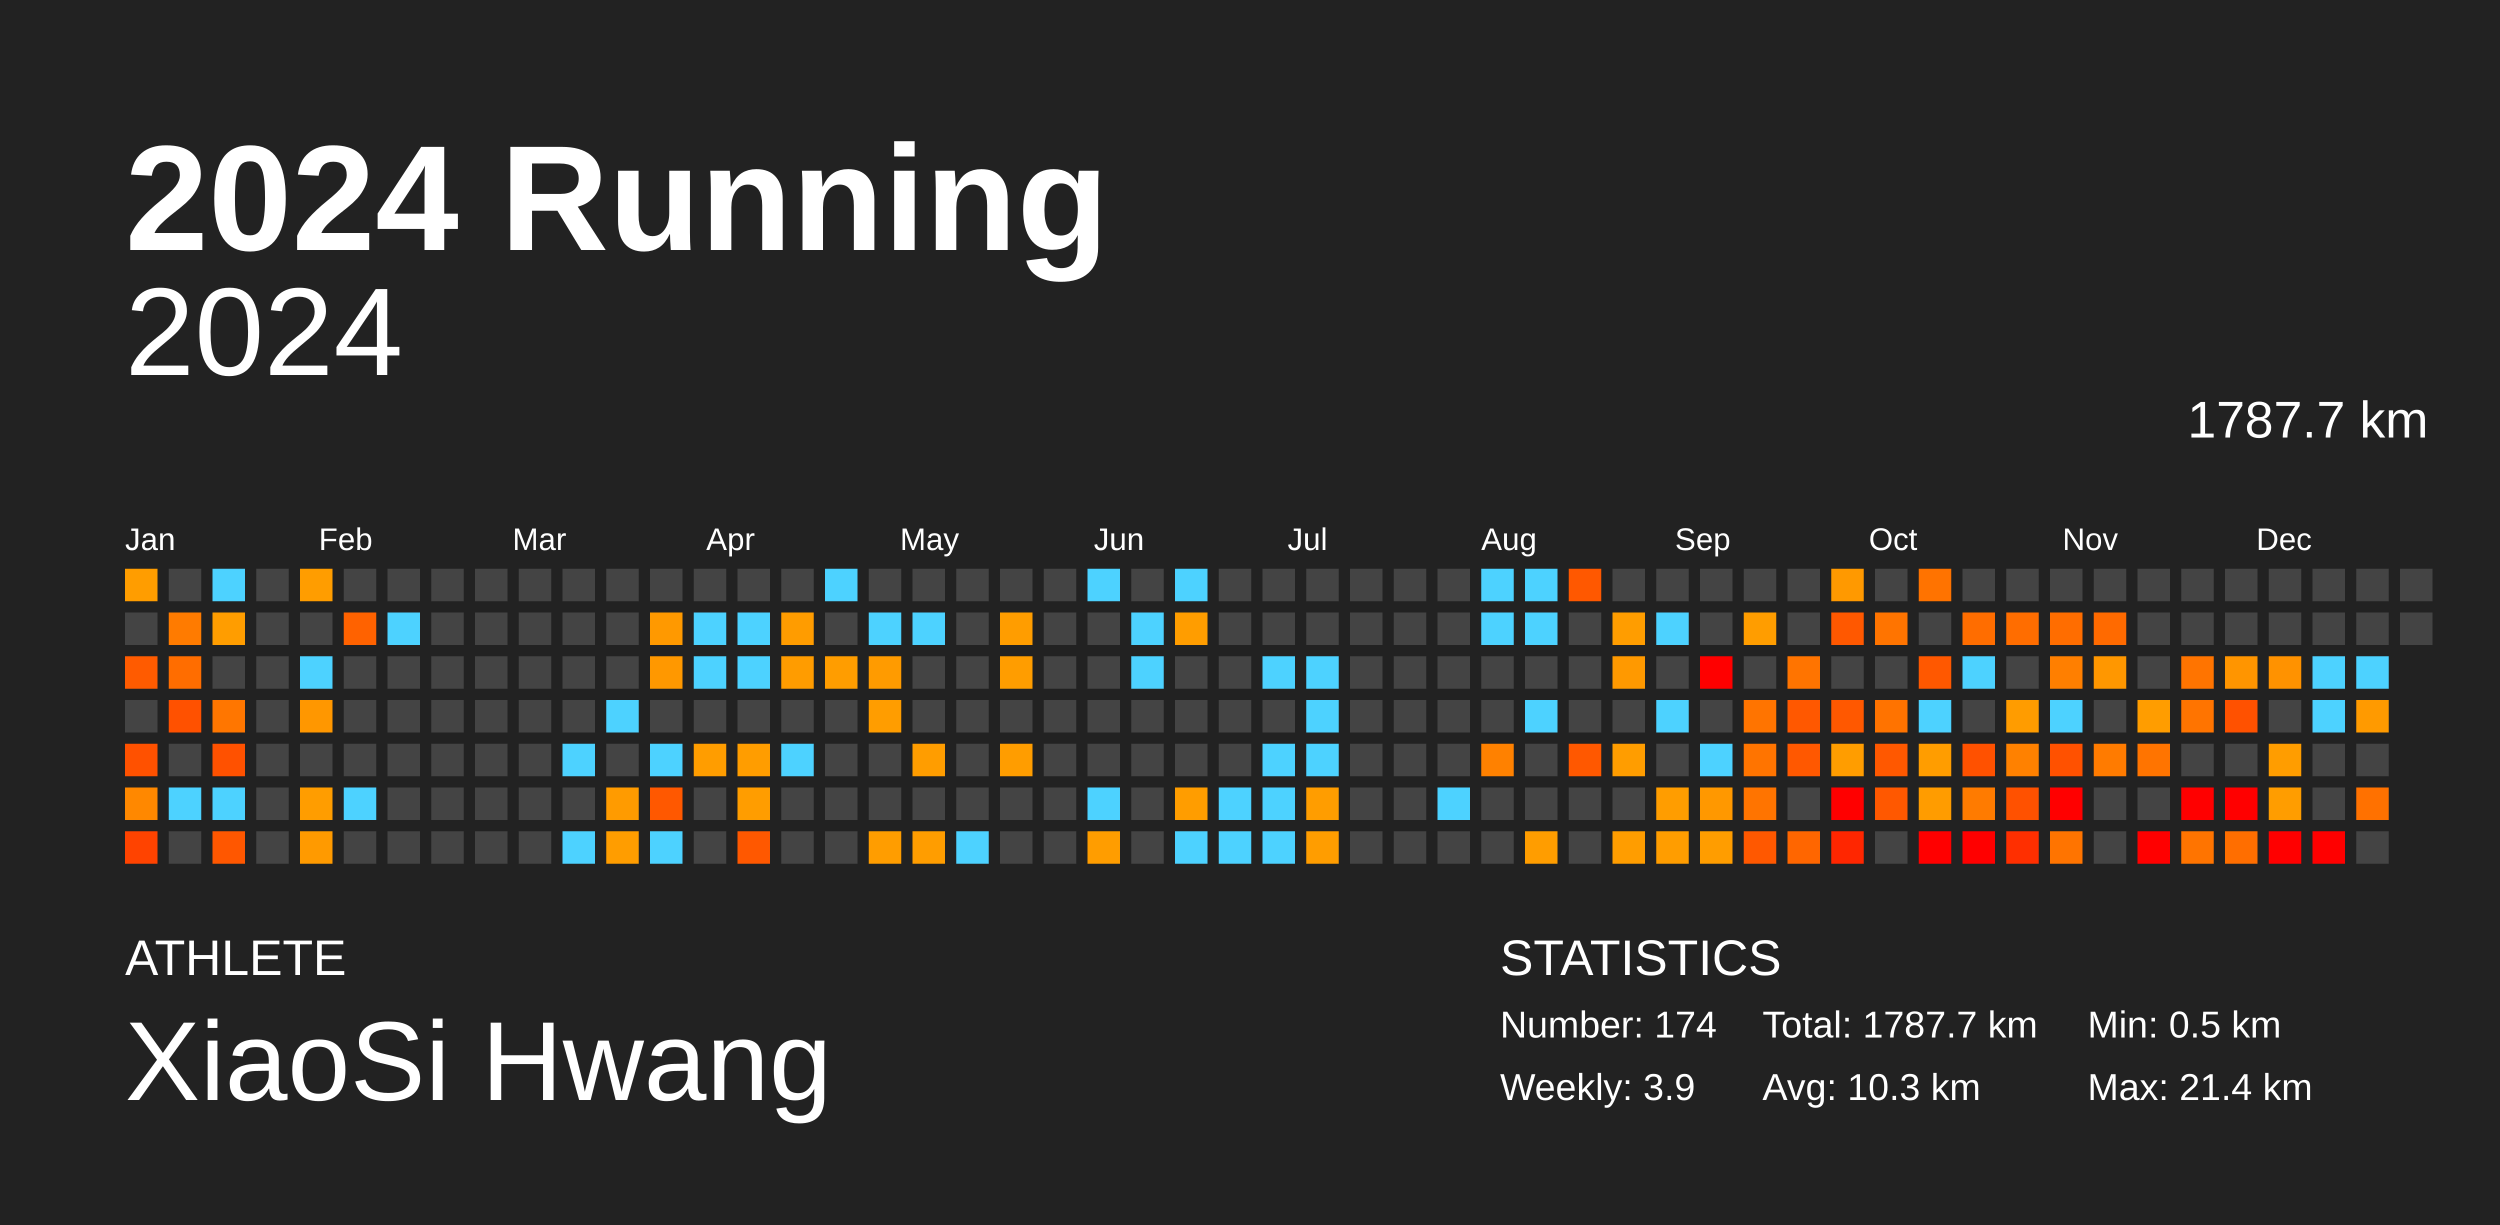
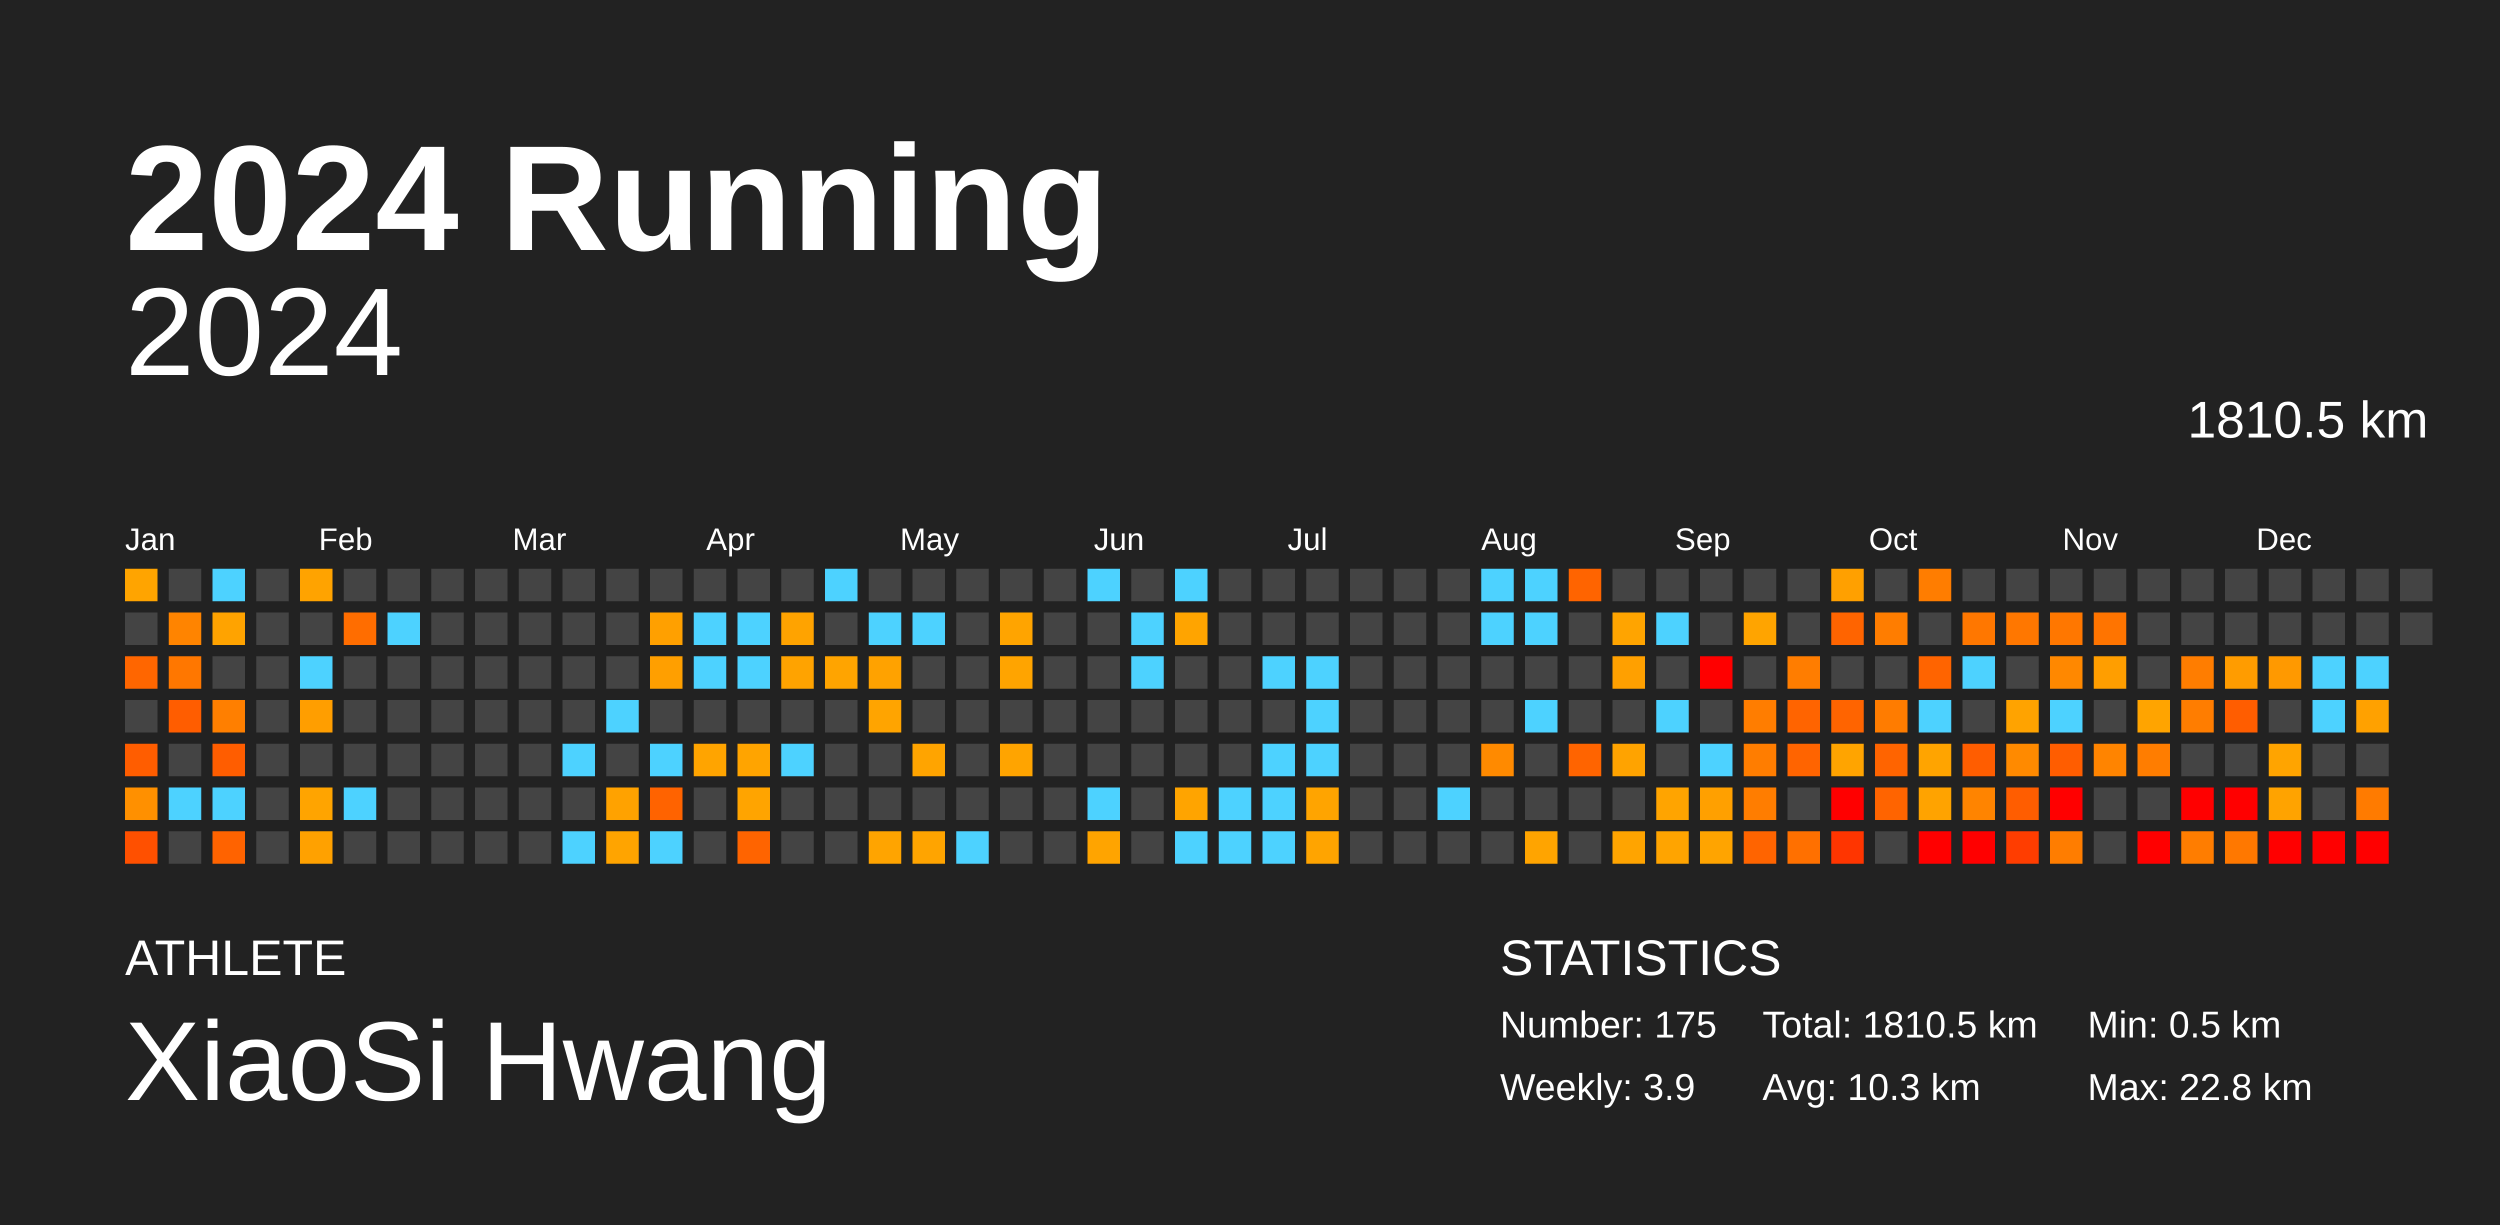
<svg xmlns="http://www.w3.org/2000/svg" baseProfile="full" height="98mm" version="1.1" viewBox="0,0,200,98" width="200mm">
  <defs />
  <rect fill="#222222" height="98" width="200" x="0" y="0" />
  <text fill="#FFFFFF" style="font-size:12px; font-family:Arial; font-weight:bold;" x="10" y="20">2024 Running</text>
  <text fill="#FFFFFF" style="font-size:4px; font-family:Arial" x="10" y="78">ATHLETE</text>
  <text fill="#FFFFFF" style="font-size:9px; font-family:Arial" x="10" y="88">XiaoSi Hwang</text>
  <text fill="#FFFFFF" style="font-size:4px; font-family:Arial" x="120" y="78">STATISTICS</text>
-   <text fill="#FFFFFF" style="font-size:3px; font-family:Arial" x="120" y="83">Number: 174</text>
+   <text fill="#FFFFFF" style="font-size:3px; font-family:Arial" x="120" y="83">Number: 175</text>
  <text fill="#FFFFFF" style="font-size:3px; font-family:Arial" x="120" y="88">Weekly: 3.9</text>
-   <text fill="#FFFFFF" style="font-size:3px; font-family:Arial" x="141" y="83">Total: 1787.7 km</text>
+   <text fill="#FFFFFF" style="font-size:3px; font-family:Arial" x="141" y="83">Total: 1810.5 km</text>
  <text fill="#FFFFFF" style="font-size:3px; font-family:Arial" x="141" y="88">Avg: 10.3 km</text>
  <text fill="#FFFFFF" style="font-size:3px; font-family:Arial" x="167" y="83">Min: 0.5 km</text>
-   <text fill="#FFFFFF" style="font-size:3px; font-family:Arial" x="167" y="88">Max: 21.4 km</text>
+   <text fill="#FFFFFF" style="font-size:3px; font-family:Arial" x="167" y="88">Max: 22.8 km</text>
  <text alignment-baseline="hanging" fill="#FFFFFF" style="font-size:10.0px; font-family:Arial;" x="10" y="30">2024</text>
-   <text alignment-baseline="hanging" fill="#FFFFFF" style="font-size:4.125px; font-family:Arial;" x="175" y="35">1787.7 km</text>
+   <text alignment-baseline="hanging" fill="#FFFFFF" style="font-size:4.125px; font-family:Arial;" x="175" y="35">1810.5 km</text>
  <text fill="#FFFFFF" style="font-size:2.5px; font-family:Arial" x="10.0" y="44">Jan</text>
  <text fill="#FFFFFF" style="font-size:2.5px; font-family:Arial" x="25.5" y="44">Feb</text>
  <text fill="#FFFFFF" style="font-size:2.5px; font-family:Arial" x="41.0" y="44">Mar</text>
  <text fill="#FFFFFF" style="font-size:2.5px; font-family:Arial" x="56.5" y="44">Apr</text>
  <text fill="#FFFFFF" style="font-size:2.5px; font-family:Arial" x="72.0" y="44">May</text>
  <text fill="#FFFFFF" style="font-size:2.5px; font-family:Arial" x="87.5" y="44">Jun</text>
  <text fill="#FFFFFF" style="font-size:2.5px; font-family:Arial" x="103.0" y="44">Jul</text>
  <text fill="#FFFFFF" style="font-size:2.5px; font-family:Arial" x="118.5" y="44">Aug</text>
  <text fill="#FFFFFF" style="font-size:2.5px; font-family:Arial" x="134.0" y="44">Sep</text>
  <text fill="#FFFFFF" style="font-size:2.5px; font-family:Arial" x="149.5" y="44">Oct</text>
  <text fill="#FFFFFF" style="font-size:2.5px; font-family:Arial" x="165.0" y="44">Nov</text>
  <text fill="#FFFFFF" style="font-size:2.5px; font-family:Arial" x="180.5" y="44">Dec</text>
-   <rect fill="#ff9d00" height="2.6" width="2.6" x="10.0" y="45.5" />
+   <rect fill="#ffa400" height="2.6" width="2.6" x="10.0" y="45.5" />
  <rect fill="#444444" height="2.6" width="2.6" x="10.0" y="49.0" />
-   <rect fill="#ff5b00" height="2.6" width="2.6" x="10.0" y="52.5" />
+   <rect fill="#ff6600" height="2.6" width="2.6" x="10.0" y="52.5" />
  <rect fill="#444444" height="2.6" width="2.6" x="10.0" y="56.0" />
-   <rect fill="#ff5100" height="2.6" width="2.6" x="10.0" y="59.5" />
-   <rect fill="#ff8800" height="2.6" width="2.6" x="10.0" y="63.0" />
-   <rect fill="#ff4300" height="2.6" width="2.6" x="10.0" y="66.5" />
+   <rect fill="#ff5d00" height="2.6" width="2.6" x="10.0" y="59.5" />
+   <rect fill="#ff9000" height="2.6" width="2.6" x="10.0" y="63.0" />
+   <rect fill="#ff5000" height="2.6" width="2.6" x="10.0" y="66.5" />
  <rect fill="#444444" height="2.6" width="2.6" x="13.5" y="45.5" />
-   <rect fill="#ff7b00" height="2.6" width="2.6" x="13.5" y="49.0" />
-   <rect fill="#ff6d00" height="2.6" width="2.6" x="13.5" y="52.5" />
-   <rect fill="#ff5100" height="2.6" width="2.6" x="13.5" y="56.0" />
+   <rect fill="#ff8400" height="2.6" width="2.6" x="13.5" y="49.0" />
+   <rect fill="#ff7700" height="2.6" width="2.6" x="13.5" y="52.5" />
+   <rect fill="#ff5d00" height="2.6" width="2.6" x="13.5" y="56.0" />
  <rect fill="#444444" height="2.6" width="2.6" x="13.5" y="59.5" />
  <rect fill="#4dd2ff" height="2.6" width="2.6" x="13.5" y="63.0" />
  <rect fill="#444444" height="2.6" width="2.6" x="13.5" y="66.5" />
  <rect fill="#4dd2ff" height="2.6" width="2.6" x="17.0" y="45.5" />
-   <rect fill="#ff9d00" height="2.6" width="2.6" x="17.0" y="49.0" />
+   <rect fill="#ffa300" height="2.6" width="2.6" x="17.0" y="49.0" />
  <rect fill="#444444" height="2.6" width="2.6" x="17.0" y="52.5" />
-   <rect fill="#ff7600" height="2.6" width="2.6" x="17.0" y="56.0" />
-   <rect fill="#ff5100" height="2.6" width="2.6" x="17.0" y="59.5" />
+   <rect fill="#ff7f00" height="2.6" width="2.6" x="17.0" y="56.0" />
+   <rect fill="#ff5d00" height="2.6" width="2.6" x="17.0" y="59.5" />
  <rect fill="#4dd2ff" height="2.6" width="2.6" x="17.0" y="63.0" />
-   <rect fill="#ff5700" height="2.6" width="2.6" x="17.0" y="66.5" />
+   <rect fill="#ff6300" height="2.6" width="2.6" x="17.0" y="66.5" />
  <rect fill="#444444" height="2.6" width="2.6" x="20.5" y="45.5" />
  <rect fill="#444444" height="2.6" width="2.6" x="20.5" y="49.0" />
  <rect fill="#444444" height="2.6" width="2.6" x="20.5" y="52.5" />
  <rect fill="#444444" height="2.6" width="2.6" x="20.5" y="56.0" />
  <rect fill="#444444" height="2.6" width="2.6" x="20.5" y="59.5" />
  <rect fill="#444444" height="2.6" width="2.6" x="20.5" y="63.0" />
  <rect fill="#444444" height="2.6" width="2.6" x="20.5" y="66.5" />
-   <rect fill="#ff9d00" height="2.6" width="2.6" x="24.0" y="45.5" />
+   <rect fill="#ffa300" height="2.6" width="2.6" x="24.0" y="45.5" />
  <rect fill="#444444" height="2.6" width="2.6" x="24.0" y="49.0" />
  <rect fill="#4dd2ff" height="2.6" width="2.6" x="24.0" y="52.5" />
-   <rect fill="#ff9700" height="2.6" width="2.6" x="24.0" y="56.0" />
+   <rect fill="#ff9e00" height="2.6" width="2.6" x="24.0" y="56.0" />
  <rect fill="#444444" height="2.6" width="2.6" x="24.0" y="59.5" />
-   <rect fill="#ff9d00" height="2.6" width="2.6" x="24.0" y="63.0" />
-   <rect fill="#ff9a00" height="2.6" width="2.6" x="24.0" y="66.5" />
+   <rect fill="#ffa400" height="2.6" width="2.6" x="24.0" y="63.0" />
+   <rect fill="#ffa100" height="2.6" width="2.6" x="24.0" y="66.5" />
  <rect fill="#444444" height="2.6" width="2.6" x="27.5" y="45.5" />
-   <rect fill="#ff6200" height="2.6" width="2.6" x="27.5" y="49.0" />
+   <rect fill="#ff6d00" height="2.6" width="2.6" x="27.5" y="49.0" />
  <rect fill="#444444" height="2.6" width="2.6" x="27.5" y="52.5" />
  <rect fill="#444444" height="2.6" width="2.6" x="27.5" y="56.0" />
  <rect fill="#444444" height="2.6" width="2.6" x="27.5" y="59.5" />
  <rect fill="#4dd2ff" height="2.6" width="2.6" x="27.5" y="63.0" />
  <rect fill="#444444" height="2.6" width="2.6" x="27.5" y="66.5" />
  <rect fill="#444444" height="2.6" width="2.6" x="31.0" y="45.5" />
  <rect fill="#4dd2ff" height="2.6" width="2.6" x="31.0" y="49.0" />
  <rect fill="#444444" height="2.6" width="2.6" x="31.0" y="52.5" />
  <rect fill="#444444" height="2.6" width="2.6" x="31.0" y="56.0" />
  <rect fill="#444444" height="2.6" width="2.6" x="31.0" y="59.5" />
  <rect fill="#444444" height="2.6" width="2.6" x="31.0" y="63.0" />
  <rect fill="#444444" height="2.6" width="2.6" x="31.0" y="66.5" />
  <rect fill="#444444" height="2.6" width="2.6" x="34.5" y="45.5" />
  <rect fill="#444444" height="2.6" width="2.6" x="34.5" y="49.0" />
  <rect fill="#444444" height="2.6" width="2.6" x="34.5" y="52.5" />
  <rect fill="#444444" height="2.6" width="2.6" x="34.5" y="56.0" />
  <rect fill="#444444" height="2.6" width="2.6" x="34.5" y="59.5" />
  <rect fill="#444444" height="2.6" width="2.6" x="34.5" y="63.0" />
  <rect fill="#444444" height="2.6" width="2.6" x="34.5" y="66.5" />
  <rect fill="#444444" height="2.6" width="2.6" x="38.0" y="45.5" />
  <rect fill="#444444" height="2.6" width="2.6" x="38.0" y="49.0" />
  <rect fill="#444444" height="2.6" width="2.6" x="38.0" y="52.5" />
  <rect fill="#444444" height="2.6" width="2.6" x="38.0" y="56.0" />
  <rect fill="#444444" height="2.6" width="2.6" x="38.0" y="59.5" />
  <rect fill="#444444" height="2.6" width="2.6" x="38.0" y="63.0" />
  <rect fill="#444444" height="2.6" width="2.6" x="38.0" y="66.5" />
  <rect fill="#444444" height="2.6" width="2.6" x="41.5" y="45.5" />
  <rect fill="#444444" height="2.6" width="2.6" x="41.5" y="49.0" />
  <rect fill="#444444" height="2.6" width="2.6" x="41.5" y="52.5" />
  <rect fill="#444444" height="2.6" width="2.6" x="41.5" y="56.0" />
  <rect fill="#444444" height="2.6" width="2.6" x="41.5" y="59.5" />
  <rect fill="#444444" height="2.6" width="2.6" x="41.5" y="63.0" />
  <rect fill="#444444" height="2.6" width="2.6" x="41.5" y="66.5" />
  <rect fill="#444444" height="2.6" width="2.6" x="45.0" y="45.5" />
  <rect fill="#444444" height="2.6" width="2.6" x="45.0" y="49.0" />
  <rect fill="#444444" height="2.6" width="2.6" x="45.0" y="52.5" />
  <rect fill="#444444" height="2.6" width="2.6" x="45.0" y="56.0" />
  <rect fill="#4dd2ff" height="2.6" width="2.6" x="45.0" y="59.5" />
  <rect fill="#444444" height="2.6" width="2.6" x="45.0" y="63.0" />
  <rect fill="#4dd2ff" height="2.6" width="2.6" x="45.0" y="66.5" />
  <rect fill="#444444" height="2.6" width="2.6" x="48.5" y="45.5" />
  <rect fill="#444444" height="2.6" width="2.6" x="48.5" y="49.0" />
  <rect fill="#444444" height="2.6" width="2.6" x="48.5" y="52.5" />
  <rect fill="#4dd2ff" height="2.6" width="2.6" x="48.5" y="56.0" />
  <rect fill="#444444" height="2.6" width="2.6" x="48.5" y="59.5" />
-   <rect fill="#ff9b00" height="2.6" width="2.6" x="48.5" y="63.0" />
-   <rect fill="#ff9d00" height="2.6" width="2.6" x="48.5" y="66.5" />
+   <rect fill="#ffa200" height="2.6" width="2.6" x="48.5" y="63.0" />
+   <rect fill="#ffa400" height="2.6" width="2.6" x="48.5" y="66.5" />
  <rect fill="#444444" height="2.6" width="2.6" x="52.0" y="45.5" />
-   <rect fill="#ff9900" height="2.6" width="2.6" x="52.0" y="49.0" />
-   <rect fill="#ff9800" height="2.6" width="2.6" x="52.0" y="52.5" />
+   <rect fill="#ffa000" height="2.6" width="2.6" x="52.0" y="49.0" />
+   <rect fill="#ff9f00" height="2.6" width="2.6" x="52.0" y="52.5" />
  <rect fill="#444444" height="2.6" width="2.6" x="52.0" y="56.0" />
  <rect fill="#4dd2ff" height="2.6" width="2.6" x="52.0" y="59.5" />
-   <rect fill="#ff5800" height="2.6" width="2.6" x="52.0" y="63.0" />
+   <rect fill="#ff6300" height="2.6" width="2.6" x="52.0" y="63.0" />
  <rect fill="#4dd2ff" height="2.6" width="2.6" x="52.0" y="66.5" />
  <rect fill="#444444" height="2.6" width="2.6" x="55.5" y="45.5" />
  <rect fill="#4dd2ff" height="2.6" width="2.6" x="55.5" y="49.0" />
  <rect fill="#4dd2ff" height="2.6" width="2.6" x="55.5" y="52.5" />
  <rect fill="#444444" height="2.6" width="2.6" x="55.5" y="56.0" />
-   <rect fill="#ff9d00" height="2.6" width="2.6" x="55.5" y="59.5" />
+   <rect fill="#ffa400" height="2.6" width="2.6" x="55.5" y="59.5" />
  <rect fill="#444444" height="2.6" width="2.6" x="55.5" y="63.0" />
  <rect fill="#444444" height="2.6" width="2.6" x="55.5" y="66.5" />
  <rect fill="#444444" height="2.6" width="2.6" x="59.0" y="45.5" />
  <rect fill="#4dd2ff" height="2.6" width="2.6" x="59.0" y="49.0" />
  <rect fill="#4dd2ff" height="2.6" width="2.6" x="59.0" y="52.5" />
  <rect fill="#444444" height="2.6" width="2.6" x="59.0" y="56.0" />
-   <rect fill="#ff9d00" height="2.6" width="2.6" x="59.0" y="59.5" />
-   <rect fill="#ff9d00" height="2.6" width="2.6" x="59.0" y="63.0" />
-   <rect fill="#ff5800" height="2.6" width="2.6" x="59.0" y="66.5" />
+   <rect fill="#ffa400" height="2.6" width="2.6" x="59.0" y="59.5" />
+   <rect fill="#ffa400" height="2.6" width="2.6" x="59.0" y="63.0" />
+   <rect fill="#ff6400" height="2.6" width="2.6" x="59.0" y="66.5" />
  <rect fill="#444444" height="2.6" width="2.6" x="62.5" y="45.5" />
-   <rect fill="#ff9c00" height="2.6" width="2.6" x="62.5" y="49.0" />
-   <rect fill="#ff9c00" height="2.6" width="2.6" x="62.5" y="52.5" />
+   <rect fill="#ffa300" height="2.6" width="2.6" x="62.5" y="49.0" />
+   <rect fill="#ffa300" height="2.6" width="2.6" x="62.5" y="52.5" />
  <rect fill="#444444" height="2.6" width="2.6" x="62.5" y="56.0" />
  <rect fill="#4dd2ff" height="2.6" width="2.6" x="62.5" y="59.5" />
  <rect fill="#444444" height="2.6" width="2.6" x="62.5" y="63.0" />
  <rect fill="#444444" height="2.6" width="2.6" x="62.5" y="66.5" />
  <rect fill="#4dd2ff" height="2.6" width="2.6" x="66.0" y="45.5" />
  <rect fill="#444444" height="2.6" width="2.6" x="66.0" y="49.0" />
-   <rect fill="#ff9d00" height="2.6" width="2.6" x="66.0" y="52.5" />
+   <rect fill="#ffa400" height="2.6" width="2.6" x="66.0" y="52.5" />
  <rect fill="#444444" height="2.6" width="2.6" x="66.0" y="56.0" />
  <rect fill="#444444" height="2.6" width="2.6" x="66.0" y="59.5" />
  <rect fill="#444444" height="2.6" width="2.6" x="66.0" y="63.0" />
  <rect fill="#444444" height="2.6" width="2.6" x="66.0" y="66.5" />
  <rect fill="#444444" height="2.6" width="2.6" x="69.5" y="45.5" />
  <rect fill="#4dd2ff" height="2.6" width="2.6" x="69.5" y="49.0" />
-   <rect fill="#ff9b00" height="2.6" width="2.6" x="69.5" y="52.5" />
-   <rect fill="#ff9d00" height="2.6" width="2.6" x="69.5" y="56.0" />
+   <rect fill="#ffa200" height="2.6" width="2.6" x="69.5" y="52.5" />
+   <rect fill="#ffa400" height="2.6" width="2.6" x="69.5" y="56.0" />
  <rect fill="#444444" height="2.6" width="2.6" x="69.5" y="59.5" />
  <rect fill="#444444" height="2.6" width="2.6" x="69.5" y="63.0" />
-   <rect fill="#ff9d00" height="2.6" width="2.6" x="69.5" y="66.5" />
+   <rect fill="#ffa400" height="2.6" width="2.6" x="69.5" y="66.5" />
  <rect fill="#444444" height="2.6" width="2.6" x="73.0" y="45.5" />
  <rect fill="#4dd2ff" height="2.6" width="2.6" x="73.0" y="49.0" />
  <rect fill="#444444" height="2.6" width="2.6" x="73.0" y="52.5" />
  <rect fill="#444444" height="2.6" width="2.6" x="73.0" y="56.0" />
-   <rect fill="#ff9d00" height="2.6" width="2.6" x="73.0" y="59.5" />
+   <rect fill="#ffa400" height="2.6" width="2.6" x="73.0" y="59.5" />
  <rect fill="#444444" height="2.6" width="2.6" x="73.0" y="63.0" />
-   <rect fill="#ff9d00" height="2.6" width="2.6" x="73.0" y="66.5" />
+   <rect fill="#ffa400" height="2.6" width="2.6" x="73.0" y="66.5" />
  <rect fill="#444444" height="2.6" width="2.6" x="76.5" y="45.5" />
  <rect fill="#444444" height="2.6" width="2.6" x="76.5" y="49.0" />
  <rect fill="#444444" height="2.6" width="2.6" x="76.5" y="52.5" />
  <rect fill="#444444" height="2.6" width="2.6" x="76.5" y="56.0" />
  <rect fill="#444444" height="2.6" width="2.6" x="76.5" y="59.5" />
  <rect fill="#444444" height="2.6" width="2.6" x="76.5" y="63.0" />
  <rect fill="#4dd2ff" height="2.6" width="2.6" x="76.5" y="66.5" />
  <rect fill="#444444" height="2.6" width="2.6" x="80.0" y="45.5" />
-   <rect fill="#ff9d00" height="2.6" width="2.6" x="80.0" y="49.0" />
-   <rect fill="#ff9d00" height="2.6" width="2.6" x="80.0" y="52.5" />
+   <rect fill="#ffa400" height="2.6" width="2.6" x="80.0" y="49.0" />
+   <rect fill="#ffa400" height="2.6" width="2.6" x="80.0" y="52.5" />
  <rect fill="#444444" height="2.6" width="2.6" x="80.0" y="56.0" />
-   <rect fill="#ff9d00" height="2.6" width="2.6" x="80.0" y="59.5" />
+   <rect fill="#ffa400" height="2.6" width="2.6" x="80.0" y="59.5" />
  <rect fill="#444444" height="2.6" width="2.6" x="80.0" y="63.0" />
  <rect fill="#444444" height="2.6" width="2.6" x="80.0" y="66.5" />
  <rect fill="#444444" height="2.6" width="2.6" x="83.5" y="45.5" />
  <rect fill="#444444" height="2.6" width="2.6" x="83.5" y="49.0" />
  <rect fill="#444444" height="2.6" width="2.6" x="83.5" y="52.5" />
  <rect fill="#444444" height="2.6" width="2.6" x="83.5" y="56.0" />
  <rect fill="#444444" height="2.6" width="2.6" x="83.5" y="59.5" />
  <rect fill="#444444" height="2.6" width="2.6" x="83.5" y="63.0" />
  <rect fill="#444444" height="2.6" width="2.6" x="83.5" y="66.5" />
  <rect fill="#4dd2ff" height="2.6" width="2.6" x="87.0" y="45.5" />
  <rect fill="#444444" height="2.6" width="2.6" x="87.0" y="49.0" />
  <rect fill="#444444" height="2.6" width="2.6" x="87.0" y="52.5" />
  <rect fill="#444444" height="2.6" width="2.6" x="87.0" y="56.0" />
  <rect fill="#444444" height="2.6" width="2.6" x="87.0" y="59.5" />
  <rect fill="#4dd2ff" height="2.6" width="2.6" x="87.0" y="63.0" />
-   <rect fill="#ff9d00" height="2.6" width="2.6" x="87.0" y="66.5" />
+   <rect fill="#ffa400" height="2.6" width="2.6" x="87.0" y="66.5" />
  <rect fill="#444444" height="2.6" width="2.6" x="90.5" y="45.5" />
  <rect fill="#4dd2ff" height="2.6" width="2.6" x="90.5" y="49.0" />
  <rect fill="#4dd2ff" height="2.6" width="2.6" x="90.5" y="52.5" />
  <rect fill="#444444" height="2.6" width="2.6" x="90.5" y="56.0" />
  <rect fill="#444444" height="2.6" width="2.6" x="90.5" y="59.5" />
  <rect fill="#444444" height="2.6" width="2.6" x="90.5" y="63.0" />
  <rect fill="#444444" height="2.6" width="2.6" x="90.5" y="66.5" />
  <rect fill="#4dd2ff" height="2.6" width="2.6" x="94.0" y="45.5" />
-   <rect fill="#ff9d00" height="2.6" width="2.6" x="94.0" y="49.0" />
+   <rect fill="#ffa400" height="2.6" width="2.6" x="94.0" y="49.0" />
  <rect fill="#444444" height="2.6" width="2.6" x="94.0" y="52.5" />
  <rect fill="#444444" height="2.6" width="2.6" x="94.0" y="56.0" />
  <rect fill="#444444" height="2.6" width="2.6" x="94.0" y="59.5" />
-   <rect fill="#ff9d00" height="2.6" width="2.6" x="94.0" y="63.0" />
+   <rect fill="#ffa400" height="2.6" width="2.6" x="94.0" y="63.0" />
  <rect fill="#4dd2ff" height="2.6" width="2.6" x="94.0" y="66.5" />
  <rect fill="#444444" height="2.6" width="2.6" x="97.5" y="45.5" />
  <rect fill="#444444" height="2.6" width="2.6" x="97.5" y="49.0" />
  <rect fill="#444444" height="2.6" width="2.6" x="97.5" y="52.5" />
  <rect fill="#444444" height="2.6" width="2.6" x="97.5" y="56.0" />
  <rect fill="#444444" height="2.6" width="2.6" x="97.5" y="59.5" />
  <rect fill="#4dd2ff" height="2.6" width="2.6" x="97.5" y="63.0" />
  <rect fill="#4dd2ff" height="2.6" width="2.6" x="97.5" y="66.5" />
  <rect fill="#444444" height="2.6" width="2.6" x="101.0" y="45.5" />
  <rect fill="#444444" height="2.6" width="2.6" x="101.0" y="49.0" />
  <rect fill="#4dd2ff" height="2.6" width="2.6" x="101.0" y="52.5" />
  <rect fill="#444444" height="2.6" width="2.6" x="101.0" y="56.0" />
  <rect fill="#4dd2ff" height="2.6" width="2.6" x="101.0" y="59.5" />
  <rect fill="#4dd2ff" height="2.6" width="2.6" x="101.0" y="63.0" />
  <rect fill="#4dd2ff" height="2.6" width="2.6" x="101.0" y="66.5" />
  <rect fill="#444444" height="2.6" width="2.6" x="104.5" y="45.5" />
  <rect fill="#444444" height="2.6" width="2.6" x="104.5" y="49.0" />
  <rect fill="#4dd2ff" height="2.6" width="2.6" x="104.5" y="52.5" />
  <rect fill="#4dd2ff" height="2.6" width="2.6" x="104.5" y="56.0" />
  <rect fill="#4dd2ff" height="2.6" width="2.6" x="104.5" y="59.5" />
-   <rect fill="#ff9d00" height="2.6" width="2.6" x="104.5" y="63.0" />
-   <rect fill="#ff9d00" height="2.6" width="2.6" x="104.5" y="66.5" />
+   <rect fill="#ffa400" height="2.6" width="2.6" x="104.5" y="63.0" />
+   <rect fill="#ffa400" height="2.6" width="2.6" x="104.5" y="66.5" />
  <rect fill="#444444" height="2.6" width="2.6" x="108.0" y="45.5" />
  <rect fill="#444444" height="2.6" width="2.6" x="108.0" y="49.0" />
  <rect fill="#444444" height="2.6" width="2.6" x="108.0" y="52.5" />
  <rect fill="#444444" height="2.6" width="2.6" x="108.0" y="56.0" />
  <rect fill="#444444" height="2.6" width="2.6" x="108.0" y="59.5" />
  <rect fill="#444444" height="2.6" width="2.6" x="108.0" y="63.0" />
  <rect fill="#444444" height="2.6" width="2.6" x="108.0" y="66.5" />
  <rect fill="#444444" height="2.6" width="2.6" x="111.5" y="45.5" />
  <rect fill="#444444" height="2.6" width="2.6" x="111.5" y="49.0" />
  <rect fill="#444444" height="2.6" width="2.6" x="111.5" y="52.5" />
  <rect fill="#444444" height="2.6" width="2.6" x="111.5" y="56.0" />
  <rect fill="#444444" height="2.6" width="2.6" x="111.5" y="59.5" />
  <rect fill="#444444" height="2.6" width="2.6" x="111.5" y="63.0" />
  <rect fill="#444444" height="2.6" width="2.6" x="111.5" y="66.5" />
  <rect fill="#444444" height="2.6" width="2.6" x="115.0" y="45.5" />
  <rect fill="#444444" height="2.6" width="2.6" x="115.0" y="49.0" />
  <rect fill="#444444" height="2.6" width="2.6" x="115.0" y="52.5" />
  <rect fill="#444444" height="2.6" width="2.6" x="115.0" y="56.0" />
  <rect fill="#444444" height="2.6" width="2.6" x="115.0" y="59.5" />
  <rect fill="#4dd2ff" height="2.6" width="2.6" x="115.0" y="63.0" />
  <rect fill="#444444" height="2.6" width="2.6" x="115.0" y="66.5" />
  <rect fill="#4dd2ff" height="2.6" width="2.6" x="118.5" y="45.5" />
  <rect fill="#4dd2ff" height="2.6" width="2.6" x="118.5" y="49.0" />
  <rect fill="#444444" height="2.6" width="2.6" x="118.5" y="52.5" />
  <rect fill="#444444" height="2.6" width="2.6" x="118.5" y="56.0" />
-   <rect fill="#ff8100" height="2.6" width="2.6" x="118.5" y="59.5" />
+   <rect fill="#ff8a00" height="2.6" width="2.6" x="118.5" y="59.5" />
  <rect fill="#444444" height="2.6" width="2.6" x="118.5" y="63.0" />
  <rect fill="#444444" height="2.6" width="2.6" x="118.5" y="66.5" />
  <rect fill="#4dd2ff" height="2.6" width="2.6" x="122.0" y="45.5" />
  <rect fill="#4dd2ff" height="2.6" width="2.6" x="122.0" y="49.0" />
  <rect fill="#444444" height="2.6" width="2.6" x="122.0" y="52.5" />
  <rect fill="#4dd2ff" height="2.6" width="2.6" x="122.0" y="56.0" />
  <rect fill="#444444" height="2.6" width="2.6" x="122.0" y="59.5" />
  <rect fill="#444444" height="2.6" width="2.6" x="122.0" y="63.0" />
-   <rect fill="#ff9d00" height="2.6" width="2.6" x="122.0" y="66.5" />
-   <rect fill="#ff5800" height="2.6" width="2.6" x="125.5" y="45.5" />
+   <rect fill="#ffa400" height="2.6" width="2.6" x="122.0" y="66.5" />
+   <rect fill="#ff6400" height="2.6" width="2.6" x="125.5" y="45.5" />
  <rect fill="#444444" height="2.6" width="2.6" x="125.5" y="49.0" />
  <rect fill="#444444" height="2.6" width="2.6" x="125.5" y="52.5" />
  <rect fill="#444444" height="2.6" width="2.6" x="125.5" y="56.0" />
-   <rect fill="#ff5800" height="2.6" width="2.6" x="125.5" y="59.5" />
+   <rect fill="#ff6400" height="2.6" width="2.6" x="125.5" y="59.5" />
  <rect fill="#444444" height="2.6" width="2.6" x="125.5" y="63.0" />
  <rect fill="#444444" height="2.6" width="2.6" x="125.5" y="66.5" />
  <rect fill="#444444" height="2.6" width="2.6" x="129.0" y="45.5" />
-   <rect fill="#ff9d00" height="2.6" width="2.6" x="129.0" y="49.0" />
-   <rect fill="#ff9900" height="2.6" width="2.6" x="129.0" y="52.5" />
+   <rect fill="#ffa400" height="2.6" width="2.6" x="129.0" y="49.0" />
+   <rect fill="#ffa000" height="2.6" width="2.6" x="129.0" y="52.5" />
  <rect fill="#444444" height="2.6" width="2.6" x="129.0" y="56.0" />
-   <rect fill="#ff9d00" height="2.6" width="2.6" x="129.0" y="59.5" />
+   <rect fill="#ffa300" height="2.6" width="2.6" x="129.0" y="59.5" />
  <rect fill="#444444" height="2.6" width="2.6" x="129.0" y="63.0" />
-   <rect fill="#ff9d00" height="2.6" width="2.6" x="129.0" y="66.5" />
+   <rect fill="#ffa400" height="2.6" width="2.6" x="129.0" y="66.5" />
  <rect fill="#444444" height="2.6" width="2.6" x="132.5" y="45.5" />
  <rect fill="#4dd2ff" height="2.6" width="2.6" x="132.5" y="49.0" />
  <rect fill="#444444" height="2.6" width="2.6" x="132.5" y="52.5" />
  <rect fill="#4dd2ff" height="2.6" width="2.6" x="132.5" y="56.0" />
  <rect fill="#444444" height="2.6" width="2.6" x="132.5" y="59.5" />
-   <rect fill="#ff9d00" height="2.6" width="2.6" x="132.5" y="63.0" />
-   <rect fill="#ff9d00" height="2.6" width="2.6" x="132.5" y="66.5" />
+   <rect fill="#ffa400" height="2.6" width="2.6" x="132.5" y="63.0" />
+   <rect fill="#ffa400" height="2.6" width="2.6" x="132.5" y="66.5" />
  <rect fill="#444444" height="2.6" width="2.6" x="136.0" y="45.5" />
  <rect fill="#444444" height="2.6" width="2.6" x="136.0" y="49.0" />
  <rect fill="red" height="2.6" width="2.6" x="136.0" y="52.5" />
  <rect fill="#444444" height="2.6" width="2.6" x="136.0" y="56.0" />
  <rect fill="#4dd2ff" height="2.6" width="2.6" x="136.0" y="59.5" />
-   <rect fill="#ff9800" height="2.6" width="2.6" x="136.0" y="63.0" />
-   <rect fill="#ff9d00" height="2.6" width="2.6" x="136.0" y="66.5" />
+   <rect fill="#ffa000" height="2.6" width="2.6" x="136.0" y="63.0" />
+   <rect fill="#ffa400" height="2.6" width="2.6" x="136.0" y="66.5" />
  <rect fill="#444444" height="2.6" width="2.6" x="139.5" y="45.5" />
-   <rect fill="#ff9d00" height="2.6" width="2.6" x="139.5" y="49.0" />
+   <rect fill="#ffa400" height="2.6" width="2.6" x="139.5" y="49.0" />
  <rect fill="#444444" height="2.6" width="2.6" x="139.5" y="52.5" />
-   <rect fill="#ff7400" height="2.6" width="2.6" x="139.5" y="56.0" />
-   <rect fill="#ff7400" height="2.6" width="2.6" x="139.5" y="59.5" />
-   <rect fill="#ff7400" height="2.6" width="2.6" x="139.5" y="63.0" />
-   <rect fill="#ff5800" height="2.6" width="2.6" x="139.5" y="66.5" />
+   <rect fill="#ff7d00" height="2.6" width="2.6" x="139.5" y="56.0" />
+   <rect fill="#ff7d00" height="2.6" width="2.6" x="139.5" y="59.5" />
+   <rect fill="#ff7d00" height="2.6" width="2.6" x="139.5" y="63.0" />
+   <rect fill="#ff6400" height="2.6" width="2.6" x="139.5" y="66.5" />
  <rect fill="#444444" height="2.6" width="2.6" x="143.0" y="45.5" />
  <rect fill="#444444" height="2.6" width="2.6" x="143.0" y="49.0" />
-   <rect fill="#ff7400" height="2.6" width="2.6" x="143.0" y="52.5" />
-   <rect fill="#ff5800" height="2.6" width="2.6" x="143.0" y="56.0" />
-   <rect fill="#ff5800" height="2.6" width="2.6" x="143.0" y="59.5" />
+   <rect fill="#ff7d00" height="2.6" width="2.6" x="143.0" y="52.5" />
+   <rect fill="#ff6400" height="2.6" width="2.6" x="143.0" y="56.0" />
+   <rect fill="#ff6400" height="2.6" width="2.6" x="143.0" y="59.5" />
  <rect fill="#444444" height="2.6" width="2.6" x="143.0" y="63.0" />
-   <rect fill="#ff6600" height="2.6" width="2.6" x="143.0" y="66.5" />
-   <rect fill="#ff9900" height="2.6" width="2.6" x="146.5" y="45.5" />
-   <rect fill="#ff5800" height="2.6" width="2.6" x="146.5" y="49.0" />
+   <rect fill="#ff7000" height="2.6" width="2.6" x="143.0" y="66.5" />
+   <rect fill="#ffa000" height="2.6" width="2.6" x="146.5" y="45.5" />
+   <rect fill="#ff6400" height="2.6" width="2.6" x="146.5" y="49.0" />
  <rect fill="#444444" height="2.6" width="2.6" x="146.5" y="52.5" />
-   <rect fill="#ff5800" height="2.6" width="2.6" x="146.5" y="56.0" />
-   <rect fill="#ff9d00" height="2.6" width="2.6" x="146.5" y="59.5" />
+   <rect fill="#ff6400" height="2.6" width="2.6" x="146.5" y="56.0" />
+   <rect fill="#ffa400" height="2.6" width="2.6" x="146.5" y="59.5" />
  <rect fill="red" height="2.6" width="2.6" x="146.5" y="63.0" />
-   <rect fill="#ff2600" height="2.6" width="2.6" x="146.5" y="66.5" />
+   <rect fill="#ff3500" height="2.6" width="2.6" x="146.5" y="66.5" />
  <rect fill="#444444" height="2.6" width="2.6" x="150.0" y="45.5" />
-   <rect fill="#ff7400" height="2.6" width="2.6" x="150.0" y="49.0" />
+   <rect fill="#ff7d00" height="2.6" width="2.6" x="150.0" y="49.0" />
  <rect fill="#444444" height="2.6" width="2.6" x="150.0" y="52.5" />
-   <rect fill="#ff7300" height="2.6" width="2.6" x="150.0" y="56.0" />
-   <rect fill="#ff5800" height="2.6" width="2.6" x="150.0" y="59.5" />
-   <rect fill="#ff5800" height="2.6" width="2.6" x="150.0" y="63.0" />
+   <rect fill="#ff7c00" height="2.6" width="2.6" x="150.0" y="56.0" />
+   <rect fill="#ff6400" height="2.6" width="2.6" x="150.0" y="59.5" />
+   <rect fill="#ff6400" height="2.6" width="2.6" x="150.0" y="63.0" />
  <rect fill="#444444" height="2.6" width="2.6" x="150.0" y="66.5" />
-   <rect fill="#ff7300" height="2.6" width="2.6" x="153.5" y="45.5" />
+   <rect fill="#ff7d00" height="2.6" width="2.6" x="153.5" y="45.5" />
  <rect fill="#444444" height="2.6" width="2.6" x="153.5" y="49.0" />
-   <rect fill="#ff5800" height="2.6" width="2.6" x="153.5" y="52.5" />
+   <rect fill="#ff6400" height="2.6" width="2.6" x="153.5" y="52.5" />
  <rect fill="#4dd2ff" height="2.6" width="2.6" x="153.5" y="56.0" />
-   <rect fill="#ff9d00" height="2.6" width="2.6" x="153.5" y="59.5" />
-   <rect fill="#ff9c00" height="2.6" width="2.6" x="153.5" y="63.0" />
+   <rect fill="#ffa400" height="2.6" width="2.6" x="153.5" y="59.5" />
+   <rect fill="#ffa300" height="2.6" width="2.6" x="153.5" y="63.0" />
  <rect fill="red" height="2.6" width="2.6" x="153.5" y="66.5" />
  <rect fill="#444444" height="2.6" width="2.6" x="157.0" y="45.5" />
-   <rect fill="#ff6d00" height="2.6" width="2.6" x="157.0" y="49.0" />
+   <rect fill="#ff7700" height="2.6" width="2.6" x="157.0" y="49.0" />
  <rect fill="#4dd2ff" height="2.6" width="2.6" x="157.0" y="52.5" />
  <rect fill="#444444" height="2.6" width="2.6" x="157.0" y="56.0" />
-   <rect fill="#ff5100" height="2.6" width="2.6" x="157.0" y="59.5" />
-   <rect fill="#ff7b00" height="2.6" width="2.6" x="157.0" y="63.0" />
+   <rect fill="#ff5d00" height="2.6" width="2.6" x="157.0" y="59.5" />
+   <rect fill="#ff8400" height="2.6" width="2.6" x="157.0" y="63.0" />
  <rect fill="red" height="2.6" width="2.6" x="157.0" y="66.5" />
  <rect fill="#444444" height="2.6" width="2.6" x="160.5" y="45.5" />
-   <rect fill="#ff6d00" height="2.6" width="2.6" x="160.5" y="49.0" />
+   <rect fill="#ff7700" height="2.6" width="2.6" x="160.5" y="49.0" />
  <rect fill="#444444" height="2.6" width="2.6" x="160.5" y="52.5" />
-   <rect fill="#ff9c00" height="2.6" width="2.6" x="160.5" y="56.0" />
-   <rect fill="#ff8100" height="2.6" width="2.6" x="160.5" y="59.5" />
-   <rect fill="#ff5100" height="2.6" width="2.6" x="160.5" y="63.0" />
-   <rect fill="#ff2f00" height="2.6" width="2.6" x="160.5" y="66.5" />
+   <rect fill="#ffa300" height="2.6" width="2.6" x="160.5" y="56.0" />
+   <rect fill="#ff8a00" height="2.6" width="2.6" x="160.5" y="59.5" />
+   <rect fill="#ff5d00" height="2.6" width="2.6" x="160.5" y="63.0" />
+   <rect fill="#ff3d00" height="2.6" width="2.6" x="160.5" y="66.5" />
  <rect fill="#444444" height="2.6" width="2.6" x="164.0" y="45.5" />
-   <rect fill="#ff6d00" height="2.6" width="2.6" x="164.0" y="49.0" />
-   <rect fill="#ff7f00" height="2.6" width="2.6" x="164.0" y="52.5" />
+   <rect fill="#ff7700" height="2.6" width="2.6" x="164.0" y="49.0" />
+   <rect fill="#ff8800" height="2.6" width="2.6" x="164.0" y="52.5" />
  <rect fill="#4dd2ff" height="2.6" width="2.6" x="164.0" y="56.0" />
-   <rect fill="#ff5100" height="2.6" width="2.6" x="164.0" y="59.5" />
+   <rect fill="#ff5d00" height="2.6" width="2.6" x="164.0" y="59.5" />
  <rect fill="red" height="2.6" width="2.6" x="164.0" y="63.0" />
-   <rect fill="#ff7400" height="2.6" width="2.6" x="164.0" y="66.5" />
+   <rect fill="#ff7d00" height="2.6" width="2.6" x="164.0" y="66.5" />
  <rect fill="#444444" height="2.6" width="2.6" x="167.5" y="45.5" />
-   <rect fill="#ff6a00" height="2.6" width="2.6" x="167.5" y="49.0" />
-   <rect fill="#ff9700" height="2.6" width="2.6" x="167.5" y="52.5" />
+   <rect fill="#ff7400" height="2.6" width="2.6" x="167.5" y="49.0" />
+   <rect fill="#ff9e00" height="2.6" width="2.6" x="167.5" y="52.5" />
  <rect fill="#444444" height="2.6" width="2.6" x="167.5" y="56.0" />
-   <rect fill="#ff7b00" height="2.6" width="2.6" x="167.5" y="59.5" />
+   <rect fill="#ff8400" height="2.6" width="2.6" x="167.5" y="59.5" />
  <rect fill="#444444" height="2.6" width="2.6" x="167.5" y="63.0" />
  <rect fill="#444444" height="2.6" width="2.6" x="167.5" y="66.5" />
  <rect fill="#444444" height="2.6" width="2.6" x="171.0" y="45.5" />
  <rect fill="#444444" height="2.6" width="2.6" x="171.0" y="49.0" />
  <rect fill="#444444" height="2.6" width="2.6" x="171.0" y="52.5" />
-   <rect fill="#ff9d00" height="2.6" width="2.6" x="171.0" y="56.0" />
-   <rect fill="#ff7400" height="2.6" width="2.6" x="171.0" y="59.5" />
+   <rect fill="#ffa400" height="2.6" width="2.6" x="171.0" y="56.0" />
+   <rect fill="#ff7d00" height="2.6" width="2.6" x="171.0" y="59.5" />
  <rect fill="#444444" height="2.6" width="2.6" x="171.0" y="63.0" />
  <rect fill="red" height="2.6" width="2.6" x="171.0" y="66.5" />
  <rect fill="#444444" height="2.6" width="2.6" x="174.5" y="45.5" />
  <rect fill="#444444" height="2.6" width="2.6" x="174.5" y="49.0" />
-   <rect fill="#ff7400" height="2.6" width="2.6" x="174.5" y="52.5" />
-   <rect fill="#ff7400" height="2.6" width="2.6" x="174.5" y="56.0" />
+   <rect fill="#ff7d00" height="2.6" width="2.6" x="174.5" y="52.5" />
+   <rect fill="#ff7d00" height="2.6" width="2.6" x="174.5" y="56.0" />
  <rect fill="#444444" height="2.6" width="2.6" x="174.5" y="59.5" />
  <rect fill="red" height="2.6" width="2.6" x="174.5" y="63.0" />
-   <rect fill="#ff7400" height="2.6" width="2.6" x="174.5" y="66.5" />
+   <rect fill="#ff7d00" height="2.6" width="2.6" x="174.5" y="66.5" />
  <rect fill="#444444" height="2.6" width="2.6" x="178.0" y="45.5" />
  <rect fill="#444444" height="2.6" width="2.6" x="178.0" y="49.0" />
-   <rect fill="#ff9500" height="2.6" width="2.6" x="178.0" y="52.5" />
-   <rect fill="#ff5100" height="2.6" width="2.6" x="178.0" y="56.0" />
+   <rect fill="#ff9c00" height="2.6" width="2.6" x="178.0" y="52.5" />
+   <rect fill="#ff5d00" height="2.6" width="2.6" x="178.0" y="56.0" />
  <rect fill="#444444" height="2.6" width="2.6" x="178.0" y="59.5" />
  <rect fill="red" height="2.6" width="2.6" x="178.0" y="63.0" />
-   <rect fill="#ff6e00" height="2.6" width="2.6" x="178.0" y="66.5" />
+   <rect fill="#ff7800" height="2.6" width="2.6" x="178.0" y="66.5" />
  <rect fill="#444444" height="2.6" width="2.6" x="181.5" y="45.5" />
  <rect fill="#444444" height="2.6" width="2.6" x="181.5" y="49.0" />
-   <rect fill="#ff9200" height="2.6" width="2.6" x="181.5" y="52.5" />
+   <rect fill="#ff9900" height="2.6" width="2.6" x="181.5" y="52.5" />
  <rect fill="#444444" height="2.6" width="2.6" x="181.5" y="56.0" />
-   <rect fill="#ff9d00" height="2.6" width="2.6" x="181.5" y="59.5" />
-   <rect fill="#ff9d00" height="2.6" width="2.6" x="181.5" y="63.0" />
+   <rect fill="#ffa400" height="2.6" width="2.6" x="181.5" y="59.5" />
+   <rect fill="#ffa300" height="2.6" width="2.6" x="181.5" y="63.0" />
  <rect fill="red" height="2.6" width="2.6" x="181.5" y="66.5" />
  <rect fill="#444444" height="2.6" width="2.6" x="185.0" y="45.5" />
  <rect fill="#444444" height="2.6" width="2.6" x="185.0" y="49.0" />
  <rect fill="#4dd2ff" height="2.6" width="2.6" x="185.0" y="52.5" />
  <rect fill="#4dd2ff" height="2.6" width="2.6" x="185.0" y="56.0" />
  <rect fill="#444444" height="2.6" width="2.6" x="185.0" y="59.5" />
  <rect fill="#444444" height="2.6" width="2.6" x="185.0" y="63.0" />
  <rect fill="red" height="2.6" width="2.6" x="185.0" y="66.5" />
  <rect fill="#444444" height="2.6" width="2.6" x="188.5" y="45.5" />
  <rect fill="#444444" height="2.6" width="2.6" x="188.5" y="49.0" />
  <rect fill="#4dd2ff" height="2.6" width="2.6" x="188.5" y="52.5" />
-   <rect fill="#ff9a00" height="2.6" width="2.6" x="188.5" y="56.0" />
+   <rect fill="#ffa100" height="2.6" width="2.6" x="188.5" y="56.0" />
  <rect fill="#444444" height="2.6" width="2.6" x="188.5" y="59.5" />
-   <rect fill="#ff7100" height="2.6" width="2.6" x="188.5" y="63.0" />
-   <rect fill="#444444" height="2.6" width="2.6" x="188.5" y="66.5" />
+   <rect fill="#ff7b00" height="2.6" width="2.6" x="188.5" y="63.0" />
+   <rect fill="red" height="2.6" width="2.6" x="188.5" y="66.5" />
  <rect fill="#444444" height="2.6" width="2.6" x="192.0" y="45.5" />
  <rect fill="#444444" height="2.6" width="2.6" x="192.0" y="49.0" />
</svg>
